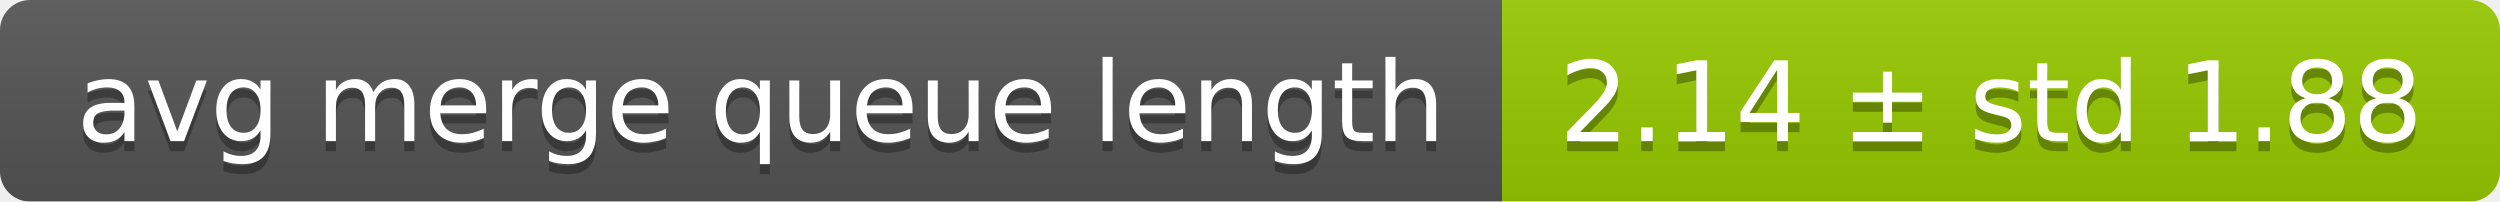
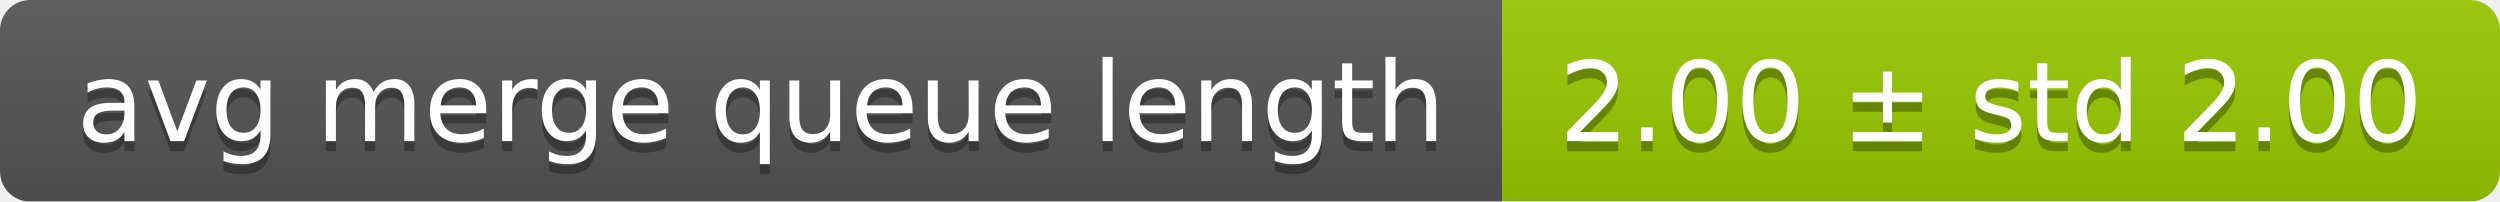
<svg xmlns="http://www.w3.org/2000/svg" width="248" height="20">
  <linearGradient id="smooth" x2="0" y2="100%">
    <stop offset="0" stop-color="#bbb" stop-opacity=".1" />
    <stop offset="1" stop-opacity=".1" />
  </linearGradient>
  <mask id="round">
    <rect width="248" height="20" rx="3" fill="#fff" />
  </mask>
  <g mask="url(#round)">
    <rect width="149" height="20" fill="#555" />
    <rect x="149" width="99" height="20" fill="#97ca00" />
    <rect width="248" height="20" fill="url(#smooth)" />
  </g>
  <g fill="#fff" text-anchor="middle" font-family="DejaVu Sans,Verdana,Geneva,sans-serif" font-size="11">
    <text x="75.5" y="15" fill="#010101" fill-opacity=".3">avg merge queue length</text>
    <text x="75.5" y="14">avg merge queue length</text>
-     <text x="197.5" y="15" fill="#010101" fill-opacity=".3">2.14 ± std 1.88</text>
-     <text x="197.5" y="14">2.14 ± std 1.88</text>
+     <text x="197.5" y="15" fill="#010101" fill-opacity=".3">2.00 ± std 2.00</text>
+     <text x="197.5" y="14">2.00 ± std 2.00</text>
  </g>
</svg>
